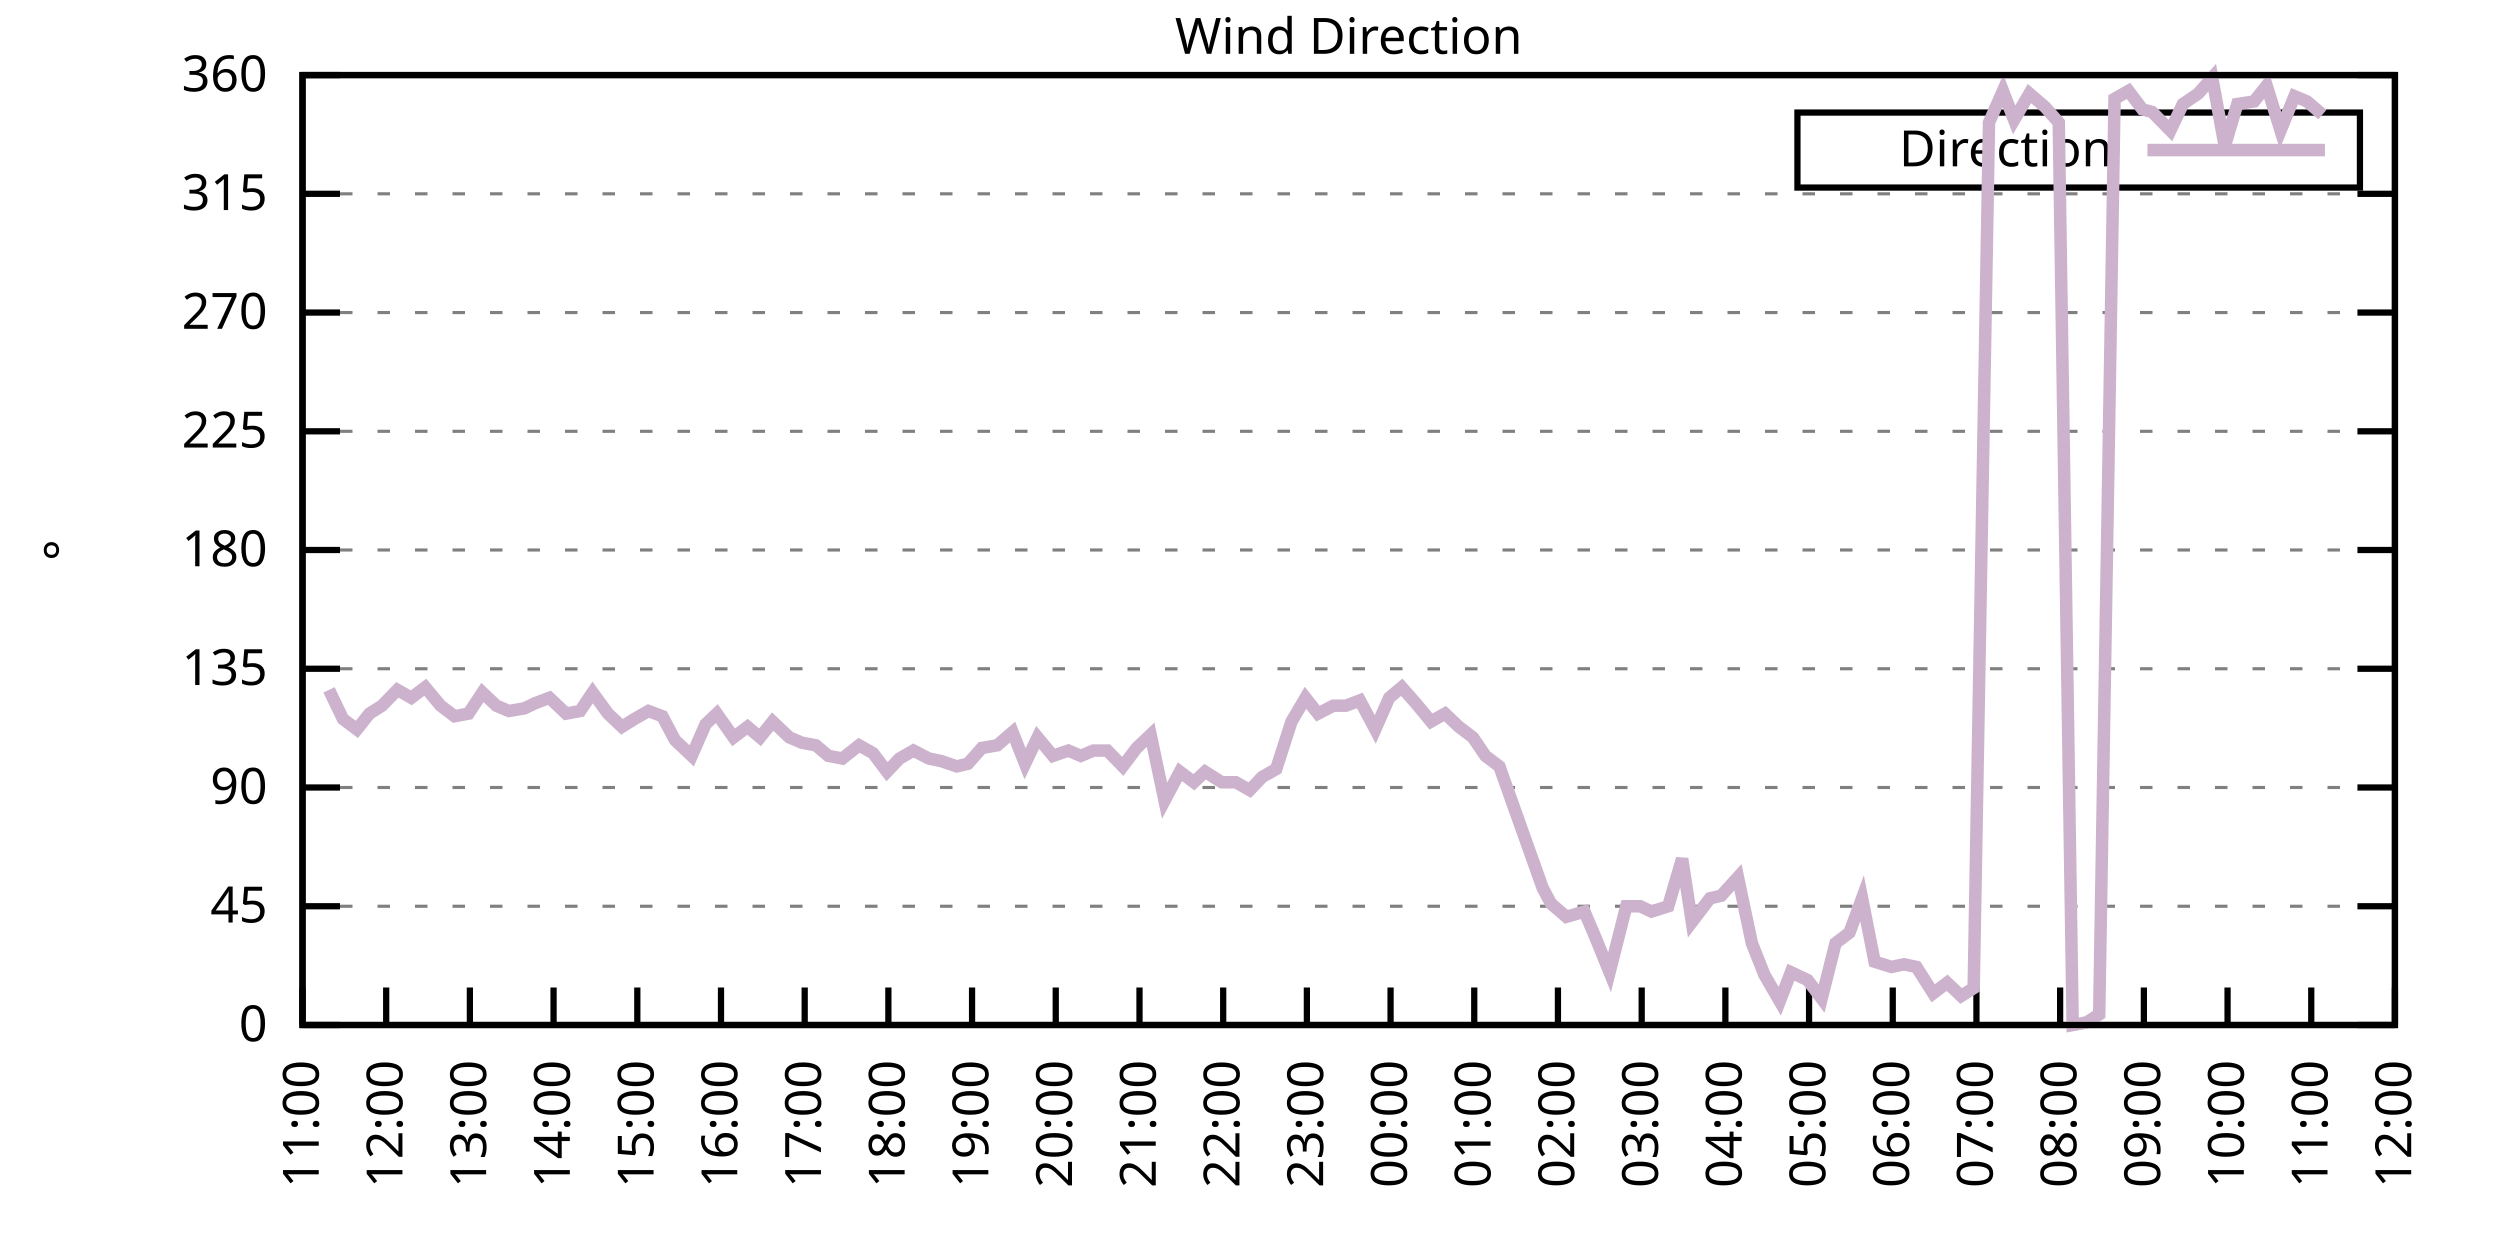
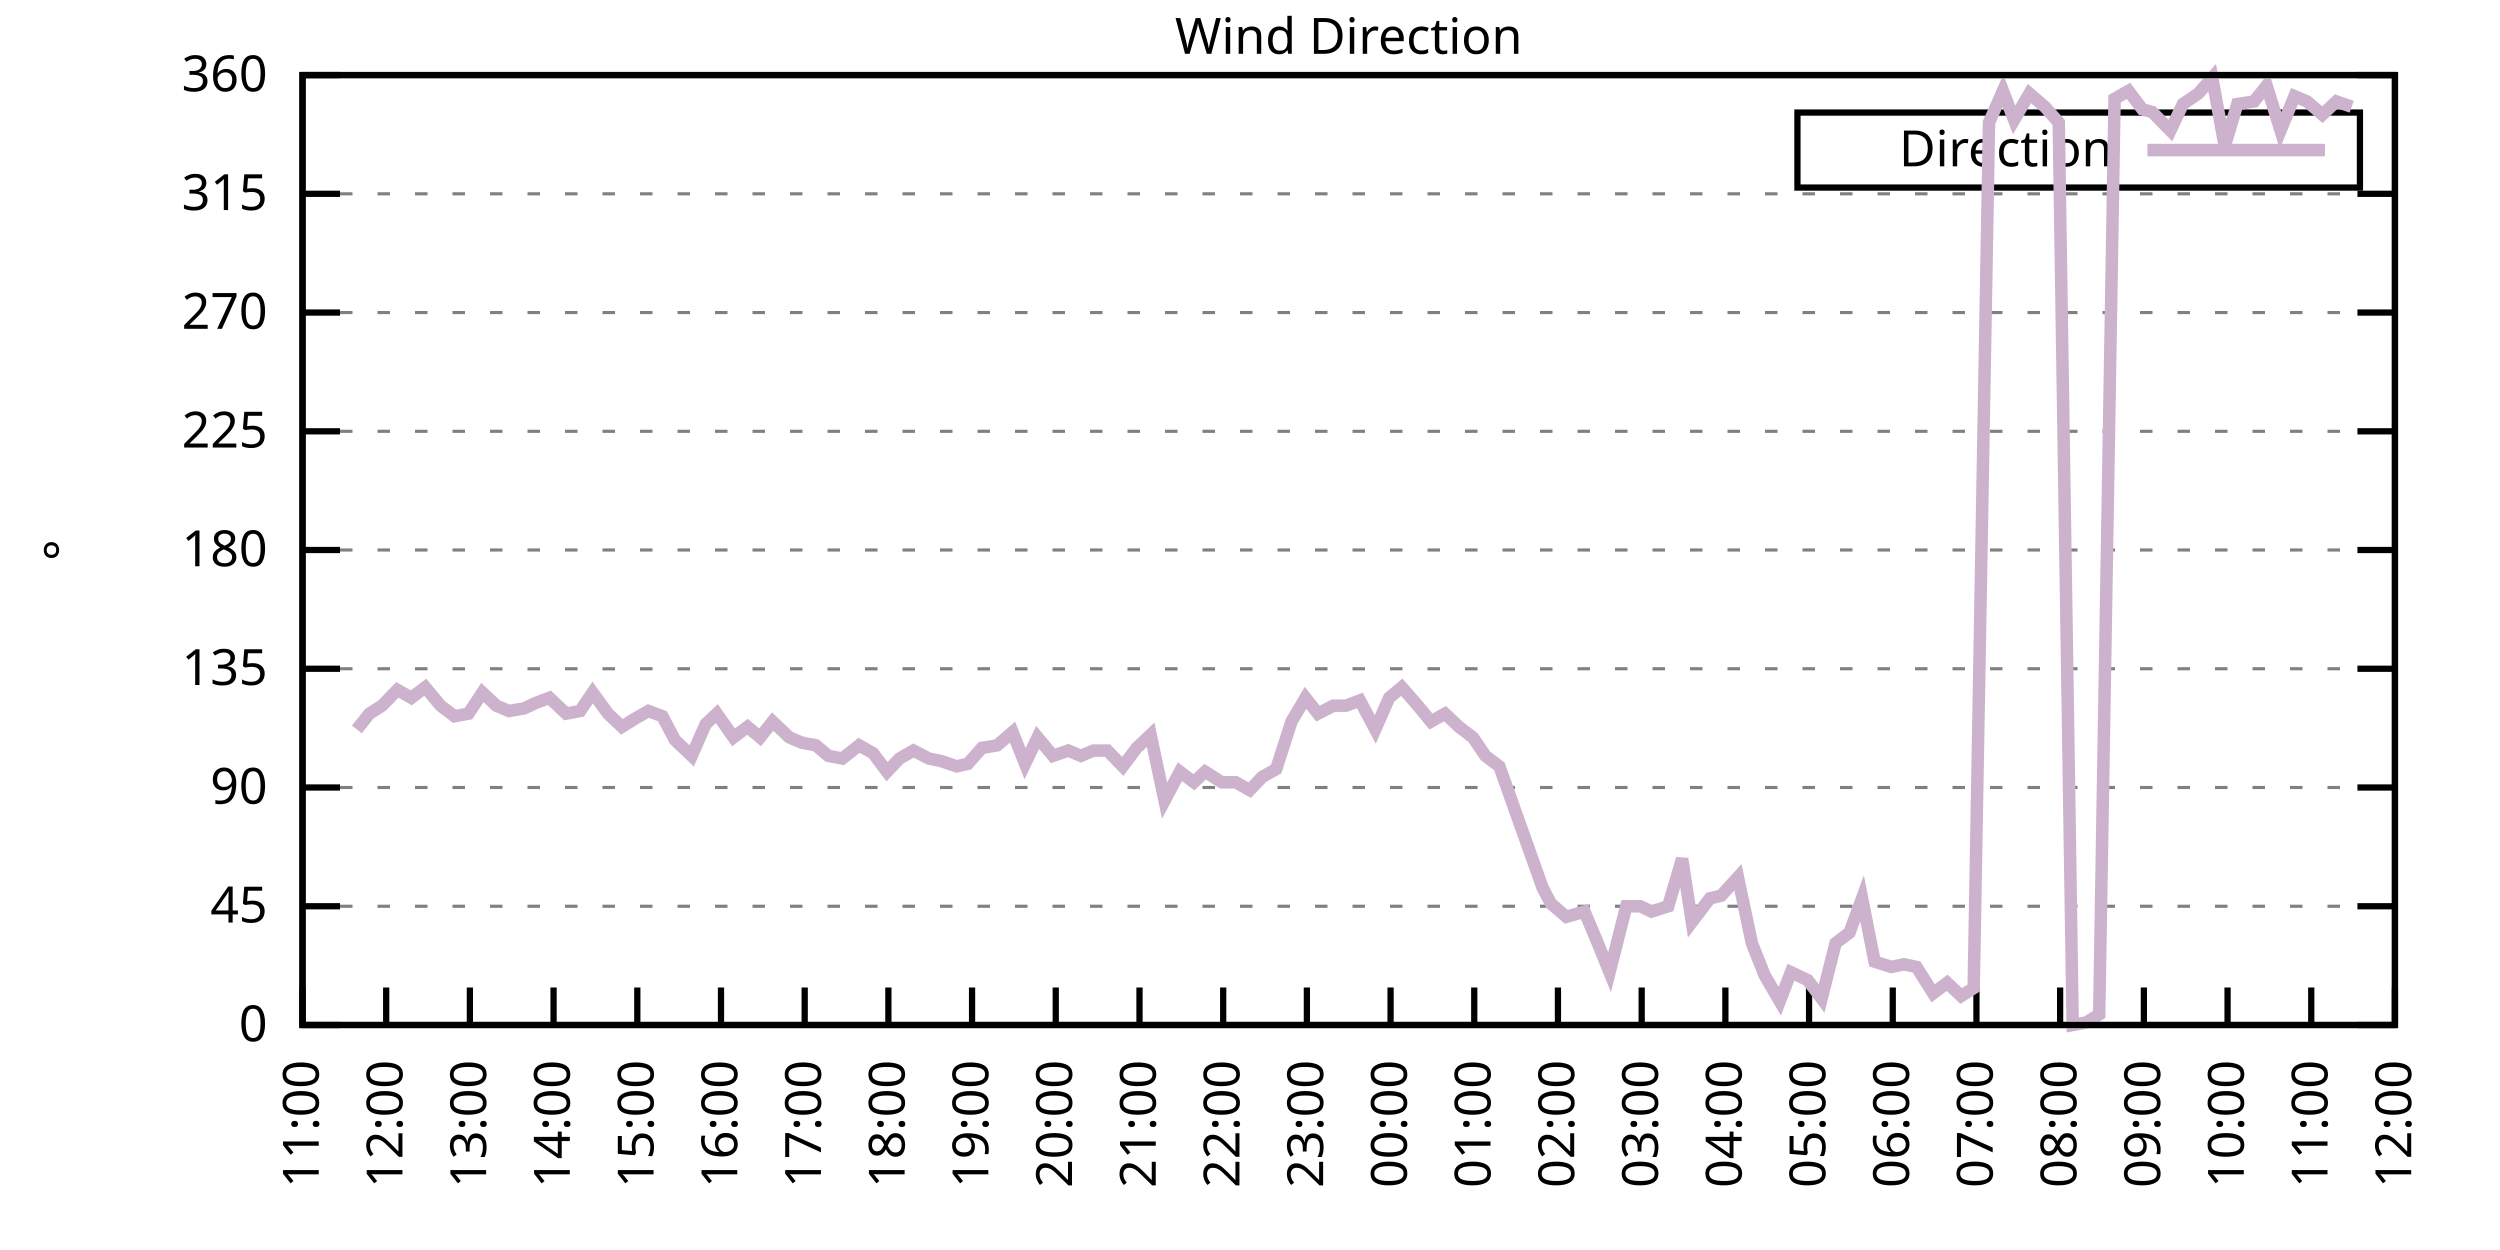
<svg xmlns="http://www.w3.org/2000/svg" xmlns:xlink="http://www.w3.org/1999/xlink" width="400" height="200" viewBox="0 0 400 200">
  <g id="gnuplot_canvas">
    <rect x="0" y="0" width="400" height="200" fill="none" />
    <defs>
      <circle id="gpDot" r="0.5" stroke-width="0.5" stroke="currentColor" />
      <path id="gpPt0" stroke-width="0.333" stroke="currentColor" d="M-1,0 h2 M0,-1 v2" />
      <path id="gpPt1" stroke-width="0.333" stroke="currentColor" d="M-1,-1 L1,1 M1,-1 L-1,1" />
      <path id="gpPt2" stroke-width="0.333" stroke="currentColor" d="M-1,0 L1,0 M0,-1 L0,1 M-1,-1 L1,1 M-1,1 L1,-1" />
      <rect id="gpPt3" stroke-width="0.333" stroke="currentColor" x="-1" y="-1" width="2" height="2" />
      <rect id="gpPt4" stroke-width="0.333" stroke="currentColor" fill="currentColor" x="-1" y="-1" width="2" height="2" />
      <circle id="gpPt5" stroke-width="0.333" stroke="currentColor" cx="0" cy="0" r="1" />
      <use xlink:href="#gpPt5" id="gpPt6" fill="currentColor" stroke="none" />
      <path id="gpPt7" stroke-width="0.333" stroke="currentColor" d="M0,-1.33 L-1.33,0.67 L1.33,0.67 z" />
      <use xlink:href="#gpPt7" id="gpPt8" fill="currentColor" stroke="none" />
      <use xlink:href="#gpPt7" id="gpPt9" stroke="currentColor" transform="rotate(180)" />
      <use xlink:href="#gpPt9" id="gpPt10" fill="currentColor" stroke="none" />
      <use xlink:href="#gpPt3" id="gpPt11" stroke="currentColor" transform="rotate(45)" />
      <use xlink:href="#gpPt11" id="gpPt12" fill="currentColor" stroke="none" />
      <path id="gpPt13" stroke-width="0.333" stroke="currentColor" d="M0,1.330 L1.265,0.411 L0.782,-1.067 L-0.782,-1.076 L-1.265,0.411 z" />
      <use xlink:href="#gpPt13" id="gpPt14" fill="currentColor" stroke="none" />
      <filter id="textbox" filterUnits="objectBoundingBox" x="0" y="0" height="1" width="1">
        <feFlood flood-color="white" flood-opacity="1" result="bgnd" />
        <feComposite in="SourceGraphic" in2="bgnd" operator="atop" />
      </filter>
      <filter id="greybox" filterUnits="objectBoundingBox" x="0" y="0" height="1" width="1">
        <feFlood flood-color="lightgrey" flood-opacity="1" result="grey" />
        <feComposite in="SourceGraphic" in2="grey" operator="atop" />
      </filter>
    </defs>
    <g fill="none" color="white" stroke="currentColor" stroke-width="1.00" stroke-linecap="butt" stroke-linejoin="miter">
</g>
    <g fill="none" color="black" stroke="currentColor" stroke-width="1.00" stroke-linecap="butt" stroke-linejoin="miter">
      <g stroke="none" shape-rendering="crispEdges">
        <polygon fill="rgb(255, 255, 255)" points="48.40,164.00 383.18,164.00 383.18,12.02 48.40,12.02 " />
      </g>
    </g>
    <g fill="none" color="black" stroke="currentColor" stroke-width="1.00" stroke-linecap="butt" stroke-linejoin="miter">
</g>
    <g fill="none" color="black" stroke="black" stroke-width="0.50" stroke-linecap="butt" stroke-linejoin="miter">
</g>
    <g fill="none" color="gray" stroke="currentColor" stroke-width="0.50" stroke-linecap="butt" stroke-linejoin="miter">
      <path stroke="gray" stroke-dasharray="2,4" class="gridline" d="M48.40,164.00 L383.19,164.00  " />
    </g>
    <g fill="none" color="gray" stroke="gray" stroke-width="1.00" stroke-linecap="butt" stroke-linejoin="miter">
</g>
    <g fill="none" color="black" stroke="currentColor" stroke-width="1.00" stroke-linecap="butt" stroke-linejoin="miter">
      <path stroke="black" d="M48.40,164.00 L54.40,164.00 M383.19,164.00 L377.19,164.00  " />
      <g transform="translate(42.80,166.60)" stroke="none" fill="black" font-family="Sans" font-size="8.00" text-anchor="end">
        <text>
          <tspan font-family="Sans"> 0</tspan>
        </text>
      </g>
    </g>
    <g fill="none" color="black" stroke="currentColor" stroke-width="1.00" stroke-linecap="butt" stroke-linejoin="miter">
</g>
    <g fill="none" color="black" stroke="black" stroke-width="0.50" stroke-linecap="butt" stroke-linejoin="miter">
</g>
    <g fill="none" color="gray" stroke="currentColor" stroke-width="0.50" stroke-linecap="butt" stroke-linejoin="miter">
      <path stroke="gray" stroke-dasharray="2,4" class="gridline" d="M48.40,145.00 L383.19,145.00  " />
    </g>
    <g fill="none" color="gray" stroke="gray" stroke-width="1.00" stroke-linecap="butt" stroke-linejoin="miter">
</g>
    <g fill="none" color="black" stroke="currentColor" stroke-width="1.00" stroke-linecap="butt" stroke-linejoin="miter">
      <path stroke="black" d="M48.40,145.00 L54.40,145.00 M383.19,145.00 L377.19,145.00  " />
      <g transform="translate(42.80,147.60)" stroke="none" fill="black" font-family="Sans" font-size="8.00" text-anchor="end">
        <text>
          <tspan font-family="Sans"> 45</tspan>
        </text>
      </g>
    </g>
    <g fill="none" color="black" stroke="currentColor" stroke-width="1.00" stroke-linecap="butt" stroke-linejoin="miter">
</g>
    <g fill="none" color="black" stroke="black" stroke-width="0.50" stroke-linecap="butt" stroke-linejoin="miter">
</g>
    <g fill="none" color="gray" stroke="currentColor" stroke-width="0.50" stroke-linecap="butt" stroke-linejoin="miter">
      <path stroke="gray" stroke-dasharray="2,4" class="gridline" d="M48.40,126.00 L383.19,126.00  " />
    </g>
    <g fill="none" color="gray" stroke="gray" stroke-width="1.00" stroke-linecap="butt" stroke-linejoin="miter">
</g>
    <g fill="none" color="black" stroke="currentColor" stroke-width="1.00" stroke-linecap="butt" stroke-linejoin="miter">
      <path stroke="black" d="M48.40,126.00 L54.40,126.00 M383.19,126.00 L377.19,126.00  " />
      <g transform="translate(42.80,128.60)" stroke="none" fill="black" font-family="Sans" font-size="8.00" text-anchor="end">
        <text>
          <tspan font-family="Sans"> 90</tspan>
        </text>
      </g>
    </g>
    <g fill="none" color="black" stroke="currentColor" stroke-width="1.00" stroke-linecap="butt" stroke-linejoin="miter">
</g>
    <g fill="none" color="black" stroke="black" stroke-width="0.50" stroke-linecap="butt" stroke-linejoin="miter">
</g>
    <g fill="none" color="gray" stroke="currentColor" stroke-width="0.50" stroke-linecap="butt" stroke-linejoin="miter">
      <path stroke="gray" stroke-dasharray="2,4" class="gridline" d="M48.40,107.00 L383.19,107.00  " />
    </g>
    <g fill="none" color="gray" stroke="gray" stroke-width="1.00" stroke-linecap="butt" stroke-linejoin="miter">
</g>
    <g fill="none" color="black" stroke="currentColor" stroke-width="1.00" stroke-linecap="butt" stroke-linejoin="miter">
      <path stroke="black" d="M48.40,107.00 L54.40,107.00 M383.19,107.00 L377.19,107.00  " />
      <g transform="translate(42.80,109.60)" stroke="none" fill="black" font-family="Sans" font-size="8.00" text-anchor="end">
        <text>
          <tspan font-family="Sans"> 135</tspan>
        </text>
      </g>
    </g>
    <g fill="none" color="black" stroke="currentColor" stroke-width="1.00" stroke-linecap="butt" stroke-linejoin="miter">
</g>
    <g fill="none" color="black" stroke="black" stroke-width="0.50" stroke-linecap="butt" stroke-linejoin="miter">
</g>
    <g fill="none" color="gray" stroke="currentColor" stroke-width="0.50" stroke-linecap="butt" stroke-linejoin="miter">
      <path stroke="gray" stroke-dasharray="2,4" class="gridline" d="M48.40,88.00 L383.19,88.00  " />
    </g>
    <g fill="none" color="gray" stroke="gray" stroke-width="1.00" stroke-linecap="butt" stroke-linejoin="miter">
</g>
    <g fill="none" color="black" stroke="currentColor" stroke-width="1.00" stroke-linecap="butt" stroke-linejoin="miter">
      <path stroke="black" d="M48.40,88.00 L54.40,88.00 M383.19,88.00 L377.19,88.00  " />
      <g transform="translate(42.80,90.60)" stroke="none" fill="black" font-family="Sans" font-size="8.00" text-anchor="end">
        <text>
          <tspan font-family="Sans"> 180</tspan>
        </text>
      </g>
    </g>
    <g fill="none" color="black" stroke="currentColor" stroke-width="1.00" stroke-linecap="butt" stroke-linejoin="miter">
</g>
    <g fill="none" color="black" stroke="black" stroke-width="0.50" stroke-linecap="butt" stroke-linejoin="miter">
</g>
    <g fill="none" color="gray" stroke="currentColor" stroke-width="0.50" stroke-linecap="butt" stroke-linejoin="miter">
      <path stroke="gray" stroke-dasharray="2,4" class="gridline" d="M48.40,69.01 L383.19,69.01  " />
    </g>
    <g fill="none" color="gray" stroke="gray" stroke-width="1.00" stroke-linecap="butt" stroke-linejoin="miter">
</g>
    <g fill="none" color="black" stroke="currentColor" stroke-width="1.00" stroke-linecap="butt" stroke-linejoin="miter">
      <path stroke="black" d="M48.40,69.01 L54.40,69.01 M383.19,69.01 L377.19,69.01  " />
      <g transform="translate(42.80,71.61)" stroke="none" fill="black" font-family="Sans" font-size="8.00" text-anchor="end">
        <text>
          <tspan font-family="Sans"> 225</tspan>
        </text>
      </g>
    </g>
    <g fill="none" color="black" stroke="currentColor" stroke-width="1.00" stroke-linecap="butt" stroke-linejoin="miter">
</g>
    <g fill="none" color="black" stroke="black" stroke-width="0.50" stroke-linecap="butt" stroke-linejoin="miter">
</g>
    <g fill="none" color="gray" stroke="currentColor" stroke-width="0.50" stroke-linecap="butt" stroke-linejoin="miter">
      <path stroke="gray" stroke-dasharray="2,4" class="gridline" d="M48.40,50.01 L383.19,50.01  " />
    </g>
    <g fill="none" color="gray" stroke="gray" stroke-width="1.00" stroke-linecap="butt" stroke-linejoin="miter">
</g>
    <g fill="none" color="black" stroke="currentColor" stroke-width="1.00" stroke-linecap="butt" stroke-linejoin="miter">
      <path stroke="black" d="M48.40,50.01 L54.40,50.01 M383.19,50.01 L377.19,50.01  " />
      <g transform="translate(42.80,52.61)" stroke="none" fill="black" font-family="Sans" font-size="8.00" text-anchor="end">
        <text>
          <tspan font-family="Sans"> 270</tspan>
        </text>
      </g>
    </g>
    <g fill="none" color="black" stroke="currentColor" stroke-width="1.00" stroke-linecap="butt" stroke-linejoin="miter">
</g>
    <g fill="none" color="black" stroke="black" stroke-width="0.50" stroke-linecap="butt" stroke-linejoin="miter">
</g>
    <g fill="none" color="gray" stroke="currentColor" stroke-width="0.50" stroke-linecap="butt" stroke-linejoin="miter">
      <path stroke="gray" stroke-dasharray="2,4" class="gridline" d="M48.40,31.01 L383.19,31.01  " />
    </g>
    <g fill="none" color="gray" stroke="gray" stroke-width="1.00" stroke-linecap="butt" stroke-linejoin="miter">
</g>
    <g fill="none" color="black" stroke="currentColor" stroke-width="1.00" stroke-linecap="butt" stroke-linejoin="miter">
      <path stroke="black" d="M48.40,31.01 L54.40,31.01 M383.19,31.01 L377.19,31.01  " />
      <g transform="translate(42.80,33.61)" stroke="none" fill="black" font-family="Sans" font-size="8.00" text-anchor="end">
        <text>
          <tspan font-family="Sans"> 315</tspan>
        </text>
      </g>
    </g>
    <g fill="none" color="black" stroke="currentColor" stroke-width="1.00" stroke-linecap="butt" stroke-linejoin="miter">
</g>
    <g fill="none" color="black" stroke="black" stroke-width="0.50" stroke-linecap="butt" stroke-linejoin="miter">
</g>
    <g fill="none" color="gray" stroke="currentColor" stroke-width="0.50" stroke-linecap="butt" stroke-linejoin="miter">
      <path stroke="gray" stroke-dasharray="2,4" class="gridline" d="M48.40,12.01 L383.19,12.01  " />
    </g>
    <g fill="none" color="gray" stroke="gray" stroke-width="1.00" stroke-linecap="butt" stroke-linejoin="miter">
</g>
    <g fill="none" color="black" stroke="currentColor" stroke-width="1.00" stroke-linecap="butt" stroke-linejoin="miter">
      <path stroke="black" d="M48.40,12.01 L54.40,12.01 M383.19,12.01 L377.19,12.01  " />
      <g transform="translate(42.80,14.61)" stroke="none" fill="black" font-family="Sans" font-size="8.00" text-anchor="end">
        <text>
          <tspan font-family="Sans"> 360</tspan>
        </text>
      </g>
    </g>
    <g fill="none" color="black" stroke="currentColor" stroke-width="1.00" stroke-linecap="butt" stroke-linejoin="miter">
      <path stroke="black" d="M48.40,164.00 L48.40,158.00  " />
      <g transform="translate(51.00,169.60) rotate(270.00)" stroke="none" fill="black" font-family="Sans" font-size="8.00" text-anchor="end">
        <text>
          <tspan font-family="Sans">11:00</tspan>
        </text>
      </g>
    </g>
    <g fill="none" color="black" stroke="currentColor" stroke-width="1.00" stroke-linecap="butt" stroke-linejoin="miter">
      <path stroke="black" d="M61.79,164.00 L61.79,158.00  " />
      <g transform="translate(64.39,169.60) rotate(270.00)" stroke="none" fill="black" font-family="Sans" font-size="8.00" text-anchor="end">
        <text>
          <tspan font-family="Sans">12:00</tspan>
        </text>
      </g>
    </g>
    <g fill="none" color="black" stroke="currentColor" stroke-width="1.00" stroke-linecap="butt" stroke-linejoin="miter">
      <path stroke="black" d="M75.18,164.00 L75.18,158.00  " />
      <g transform="translate(77.78,169.60) rotate(270.00)" stroke="none" fill="black" font-family="Sans" font-size="8.00" text-anchor="end">
        <text>
          <tspan font-family="Sans">13:00</tspan>
        </text>
      </g>
    </g>
    <g fill="none" color="black" stroke="currentColor" stroke-width="1.00" stroke-linecap="butt" stroke-linejoin="miter">
      <path stroke="black" d="M88.57,164.00 L88.57,158.00  " />
      <g transform="translate(91.17,169.60) rotate(270.00)" stroke="none" fill="black" font-family="Sans" font-size="8.00" text-anchor="end">
        <text>
          <tspan font-family="Sans">14:00</tspan>
        </text>
      </g>
    </g>
    <g fill="none" color="black" stroke="currentColor" stroke-width="1.00" stroke-linecap="butt" stroke-linejoin="miter">
      <path stroke="black" d="M101.97,164.00 L101.97,158.00  " />
      <g transform="translate(104.57,169.60) rotate(270.00)" stroke="none" fill="black" font-family="Sans" font-size="8.00" text-anchor="end">
        <text>
          <tspan font-family="Sans">15:00</tspan>
        </text>
      </g>
    </g>
    <g fill="none" color="black" stroke="currentColor" stroke-width="1.00" stroke-linecap="butt" stroke-linejoin="miter">
      <path stroke="black" d="M115.36,164.00 L115.36,158.00  " />
      <g transform="translate(117.96,169.60) rotate(270.00)" stroke="none" fill="black" font-family="Sans" font-size="8.00" text-anchor="end">
        <text>
          <tspan font-family="Sans">16:00</tspan>
        </text>
      </g>
    </g>
    <g fill="none" color="black" stroke="currentColor" stroke-width="1.00" stroke-linecap="butt" stroke-linejoin="miter">
      <path stroke="black" d="M128.75,164.00 L128.75,158.00  " />
      <g transform="translate(131.35,169.60) rotate(270.00)" stroke="none" fill="black" font-family="Sans" font-size="8.00" text-anchor="end">
        <text>
          <tspan font-family="Sans">17:00</tspan>
        </text>
      </g>
    </g>
    <g fill="none" color="black" stroke="currentColor" stroke-width="1.00" stroke-linecap="butt" stroke-linejoin="miter">
      <path stroke="black" d="M142.14,164.00 L142.14,158.00  " />
      <g transform="translate(144.74,169.60) rotate(270.00)" stroke="none" fill="black" font-family="Sans" font-size="8.00" text-anchor="end">
        <text>
          <tspan font-family="Sans">18:00</tspan>
        </text>
      </g>
    </g>
    <g fill="none" color="black" stroke="currentColor" stroke-width="1.00" stroke-linecap="butt" stroke-linejoin="miter">
      <path stroke="black" d="M155.53,164.00 L155.53,158.00  " />
      <g transform="translate(158.13,169.60) rotate(270.00)" stroke="none" fill="black" font-family="Sans" font-size="8.00" text-anchor="end">
        <text>
          <tspan font-family="Sans">19:00</tspan>
        </text>
      </g>
    </g>
    <g fill="none" color="black" stroke="currentColor" stroke-width="1.00" stroke-linecap="butt" stroke-linejoin="miter">
      <path stroke="black" d="M168.92,164.00 L168.92,158.00  " />
      <g transform="translate(171.52,169.60) rotate(270.00)" stroke="none" fill="black" font-family="Sans" font-size="8.00" text-anchor="end">
        <text>
          <tspan font-family="Sans">20:00</tspan>
        </text>
      </g>
    </g>
    <g fill="none" color="black" stroke="currentColor" stroke-width="1.00" stroke-linecap="butt" stroke-linejoin="miter">
      <path stroke="black" d="M182.32,164.00 L182.32,158.00  " />
      <g transform="translate(184.92,169.60) rotate(270.00)" stroke="none" fill="black" font-family="Sans" font-size="8.00" text-anchor="end">
        <text>
          <tspan font-family="Sans">21:00</tspan>
        </text>
      </g>
    </g>
    <g fill="none" color="black" stroke="currentColor" stroke-width="1.00" stroke-linecap="butt" stroke-linejoin="miter">
      <path stroke="black" d="M195.71,164.00 L195.71,158.00  " />
      <g transform="translate(198.31,169.60) rotate(270.00)" stroke="none" fill="black" font-family="Sans" font-size="8.00" text-anchor="end">
        <text>
          <tspan font-family="Sans">22:00</tspan>
        </text>
      </g>
    </g>
    <g fill="none" color="black" stroke="currentColor" stroke-width="1.00" stroke-linecap="butt" stroke-linejoin="miter">
      <path stroke="black" d="M209.10,164.00 L209.10,158.00  " />
      <g transform="translate(211.70,169.60) rotate(270.00)" stroke="none" fill="black" font-family="Sans" font-size="8.00" text-anchor="end">
        <text>
          <tspan font-family="Sans">23:00</tspan>
        </text>
      </g>
    </g>
    <g fill="none" color="black" stroke="currentColor" stroke-width="1.00" stroke-linecap="butt" stroke-linejoin="miter">
      <path stroke="black" d="M222.49,164.00 L222.49,158.00  " />
      <g transform="translate(225.09,169.60) rotate(270.00)" stroke="none" fill="black" font-family="Sans" font-size="8.00" text-anchor="end">
        <text>
          <tspan font-family="Sans">00:00</tspan>
        </text>
      </g>
    </g>
    <g fill="none" color="black" stroke="currentColor" stroke-width="1.00" stroke-linecap="butt" stroke-linejoin="miter">
      <path stroke="black" d="M235.88,164.00 L235.88,158.00  " />
      <g transform="translate(238.48,169.60) rotate(270.00)" stroke="none" fill="black" font-family="Sans" font-size="8.00" text-anchor="end">
        <text>
          <tspan font-family="Sans">01:00</tspan>
        </text>
      </g>
    </g>
    <g fill="none" color="black" stroke="currentColor" stroke-width="1.00" stroke-linecap="butt" stroke-linejoin="miter">
      <path stroke="black" d="M249.27,164.00 L249.27,158.00  " />
      <g transform="translate(251.87,169.60) rotate(270.00)" stroke="none" fill="black" font-family="Sans" font-size="8.00" text-anchor="end">
        <text>
          <tspan font-family="Sans">02:00</tspan>
        </text>
      </g>
    </g>
    <g fill="none" color="black" stroke="currentColor" stroke-width="1.00" stroke-linecap="butt" stroke-linejoin="miter">
      <path stroke="black" d="M262.67,164.00 L262.67,158.00  " />
      <g transform="translate(265.27,169.60) rotate(270.00)" stroke="none" fill="black" font-family="Sans" font-size="8.00" text-anchor="end">
        <text>
          <tspan font-family="Sans">03:00</tspan>
        </text>
      </g>
    </g>
    <g fill="none" color="black" stroke="currentColor" stroke-width="1.00" stroke-linecap="butt" stroke-linejoin="miter">
      <path stroke="black" d="M276.06,164.00 L276.06,158.00  " />
      <g transform="translate(278.66,169.60) rotate(270.00)" stroke="none" fill="black" font-family="Sans" font-size="8.00" text-anchor="end">
        <text>
          <tspan font-family="Sans">04:00</tspan>
        </text>
      </g>
    </g>
    <g fill="none" color="black" stroke="currentColor" stroke-width="1.00" stroke-linecap="butt" stroke-linejoin="miter">
      <path stroke="black" d="M289.45,164.00 L289.45,158.00  " />
      <g transform="translate(292.05,169.60) rotate(270.00)" stroke="none" fill="black" font-family="Sans" font-size="8.00" text-anchor="end">
        <text>
          <tspan font-family="Sans">05:00</tspan>
        </text>
      </g>
    </g>
    <g fill="none" color="black" stroke="currentColor" stroke-width="1.00" stroke-linecap="butt" stroke-linejoin="miter">
      <path stroke="black" d="M302.84,164.00 L302.84,158.00  " />
      <g transform="translate(305.44,169.60) rotate(270.00)" stroke="none" fill="black" font-family="Sans" font-size="8.00" text-anchor="end">
        <text>
          <tspan font-family="Sans">06:00</tspan>
        </text>
      </g>
    </g>
    <g fill="none" color="black" stroke="currentColor" stroke-width="1.00" stroke-linecap="butt" stroke-linejoin="miter">
      <path stroke="black" d="M316.23,164.00 L316.23,158.00  " />
      <g transform="translate(318.83,169.60) rotate(270.00)" stroke="none" fill="black" font-family="Sans" font-size="8.00" text-anchor="end">
        <text>
          <tspan font-family="Sans">07:00</tspan>
        </text>
      </g>
    </g>
    <g fill="none" color="black" stroke="currentColor" stroke-width="1.00" stroke-linecap="butt" stroke-linejoin="miter">
      <path stroke="black" d="M329.62,164.00 L329.62,158.00  " />
      <g transform="translate(332.22,169.60) rotate(270.00)" stroke="none" fill="black" font-family="Sans" font-size="8.00" text-anchor="end">
        <text>
          <tspan font-family="Sans">08:00</tspan>
        </text>
      </g>
    </g>
    <g fill="none" color="black" stroke="currentColor" stroke-width="1.00" stroke-linecap="butt" stroke-linejoin="miter">
      <path stroke="black" d="M343.02,164.00 L343.02,158.00  " />
      <g transform="translate(345.62,169.60) rotate(270.00)" stroke="none" fill="black" font-family="Sans" font-size="8.00" text-anchor="end">
        <text>
          <tspan font-family="Sans">09:00</tspan>
        </text>
      </g>
    </g>
    <g fill="none" color="black" stroke="currentColor" stroke-width="1.00" stroke-linecap="butt" stroke-linejoin="miter">
      <path stroke="black" d="M356.41,164.00 L356.41,158.00  " />
      <g transform="translate(359.01,169.60) rotate(270.00)" stroke="none" fill="black" font-family="Sans" font-size="8.00" text-anchor="end">
        <text>
          <tspan font-family="Sans">10:00</tspan>
        </text>
      </g>
    </g>
    <g fill="none" color="black" stroke="currentColor" stroke-width="1.00" stroke-linecap="butt" stroke-linejoin="miter">
      <path stroke="black" d="M369.80,164.00 L369.80,158.00  " />
      <g transform="translate(372.40,169.60) rotate(270.00)" stroke="none" fill="black" font-family="Sans" font-size="8.00" text-anchor="end">
        <text>
          <tspan font-family="Sans">11:00</tspan>
        </text>
      </g>
    </g>
    <g fill="none" color="black" stroke="currentColor" stroke-width="1.00" stroke-linecap="butt" stroke-linejoin="miter">
      <path stroke="black" d="M383.19,164.00 L383.19,158.00  " />
      <g transform="translate(385.79,169.60) rotate(270.00)" stroke="none" fill="black" font-family="Sans" font-size="8.00" text-anchor="end">
        <text>
          <tspan font-family="Sans">12:00</tspan>
        </text>
      </g>
    </g>
    <g fill="none" color="black" stroke="currentColor" stroke-width="1.00" stroke-linecap="butt" stroke-linejoin="miter">
</g>
    <g fill="none" color="black" stroke="currentColor" stroke-width="1.00" stroke-linecap="butt" stroke-linejoin="miter">
      <path stroke="black" d="M48.40,12.01 L48.40,164.00 L383.19,164.00 L383.19,12.01 L48.40,12.01 Z  " />
    </g>
    <g fill="none" color="black" stroke="currentColor" stroke-width="1.00" stroke-linecap="butt" stroke-linejoin="miter">
</g>
    <g fill="none" color="black" stroke="currentColor" stroke-width="1.00" stroke-linecap="butt" stroke-linejoin="miter">
      <path stroke="black" d="M287.59,30.01 L287.59,18.01 L377.59,18.01 L377.59,30.01 L287.59,30.01 Z  " />
    </g>
    <g id="Wind_direction_plot_1">
      <g fill="none" color="white" stroke="black" stroke-width="2.00" stroke-linecap="butt" stroke-linejoin="miter">
</g>
      <g fill="none" color="black" stroke="currentColor" stroke-width="2.00" stroke-linecap="butt" stroke-linejoin="miter">
        <g transform="translate(337.99,26.61)" stroke="none" fill="black" font-family="Sans" font-size="8.00" text-anchor="end">
          <text>
            <tspan font-family="Sans">Direction</tspan>
          </text>
        </g>
      </g>
      <g fill="none" color="black" stroke="currentColor" stroke-width="2.00" stroke-linecap="butt" stroke-linejoin="miter">
-         <path stroke="rgb(204, 178, 204)" d="M343.59,24.01 L371.99,24.01 M52.64,110.38 L54.87,115.03 L57.10,116.71 L59.11,114.18 L61.12,112.91 L63.58,110.38   L65.81,111.65 L68.04,109.96 L70.50,112.91 L72.73,114.60 L74.96,114.18 L77.19,110.80 L79.42,112.91 L81.43,113.76   L83.89,113.34 L85.67,112.49 L87.91,111.65 L90.58,114.18 L92.82,113.76 L94.82,110.80 L97.28,114.18 L99.51,116.29   L101.52,115.03 L103.75,113.76 L105.98,114.60 L107.99,118.40 L110.67,120.94 L112.90,115.87 L114.69,114.18 L117.37,117.98   L119.60,116.29 L121.61,117.98 L123.62,115.45 L126.29,117.98 L128.30,118.83 L130.54,119.25 L132.54,120.94 L134.78,121.36   L137.45,119.25 L139.69,120.51 L141.92,123.47 L143.93,121.36 L146.16,120.09 L148.61,121.36 L150.62,121.78 L153.08,122.62   L154.86,122.20 L157.10,119.67 L159.55,119.25 L162.01,117.14 L164.01,122.20 L166.02,117.98 L168.48,120.94 L170.93,120.09   L172.94,120.94 L174.95,120.09 L177.18,120.09 L179.64,122.62 L181.87,119.67 L184.10,117.56 L186.33,128.11 L188.79,123.47   L191.02,125.16 L192.81,123.47 L195.48,125.16 L197.72,125.16 L199.95,126.42 L201.96,124.31 L204.19,123.05 L206.64,115.45   L208.88,111.65 L210.88,114.18 L213.34,112.91 L215.35,112.91 L217.58,112.07 L220.04,116.71 L222.27,111.65 L224.28,109.96   L226.51,112.49 L228.96,115.45 L231.20,114.18 L233.43,116.29 L235.66,117.98 L237.67,120.94 L239.90,122.62 L246.82,142.05   L248.16,144.58 L250.61,146.69 L253.51,145.85 L255.30,150.07 L257.53,155.56 L260.21,145.00 L262.44,145.00 L264.23,145.85   L266.91,145.00 L269.14,137.40 L270.70,147.53 L273.60,143.73 L275.39,143.31 L278.07,140.36 L280.30,150.91 L282.31,155.98   L284.76,160.20 L286.55,155.56 L289.23,156.82 L291.46,159.78 L293.69,150.91 L295.92,149.22 L297.93,143.73 L299.94,153.87   L302.62,154.71 L304.63,154.29 L306.63,154.71 L309.31,158.93 L311.54,157.24 L313.78,159.36 L315.79,158.09 L318.24,19.61   L320.47,14.54 L322.26,19.19 L324.71,14.97 L327.17,17.08 L329.40,19.61 L331.63,164.00 L333.86,163.58 L335.87,162.31   L338.33,15.81 L340.56,14.54 L342.79,17.50 L344.35,17.92 L347.26,20.88 L349.26,16.65 L351.72,14.97 L353.95,12.43   L355.96,23.41 L357.97,16.65 L360.65,16.23 L362.66,13.70 L364.89,20.88 L367.12,15.39 L369.13,16.23 L371.58,18.34    " />
+         <path stroke="rgb(204, 178, 204)" d="M343.59,24.01 L371.99,24.01 M57.10,116.71 L59.11,114.18 L61.12,112.91 L63.58,110.38 L65.81,111.65 L68.04,109.96   L70.50,112.91 L72.73,114.60 L74.96,114.18 L77.19,110.80 L79.42,112.91 L81.43,113.76 L83.89,113.34 L85.67,112.49   L87.91,111.65 L90.58,114.18 L92.82,113.76 L94.82,110.80 L97.28,114.18 L99.51,116.29 L101.52,115.03 L103.75,113.76   L105.98,114.60 L107.99,118.40 L110.67,120.94 L112.90,115.87 L114.69,114.18 L117.37,117.98 L119.60,116.29 L121.61,117.98   L123.62,115.45 L126.29,117.98 L128.30,118.83 L130.54,119.25 L132.54,120.94 L134.78,121.36 L137.45,119.25 L139.69,120.51   L141.92,123.47 L143.93,121.36 L146.16,120.09 L148.61,121.36 L150.62,121.78 L153.08,122.62 L154.86,122.20 L157.10,119.67   L159.55,119.25 L162.01,117.14 L164.01,122.20 L166.02,117.98 L168.48,120.94 L170.93,120.09 L172.94,120.94 L174.95,120.09   L177.18,120.09 L179.64,122.62 L181.87,119.67 L184.10,117.56 L186.33,128.11 L188.79,123.47 L191.02,125.16 L192.81,123.47   L195.48,125.16 L197.72,125.16 L199.95,126.42 L201.96,124.31 L204.19,123.05 L206.64,115.45 L208.88,111.65 L210.88,114.18   L213.34,112.91 L215.35,112.91 L217.58,112.07 L220.04,116.71 L222.27,111.65 L224.28,109.96 L226.51,112.49 L228.96,115.45   L231.20,114.18 L233.43,116.29 L235.66,117.98 L237.67,120.94 L239.90,122.62 L246.82,142.05 L248.16,144.58 L250.61,146.69   L253.51,145.85 L255.30,150.07 L257.53,155.56 L260.21,145.00 L262.44,145.00 L264.23,145.85 L266.91,145.00 L269.14,137.40   L270.70,147.53 L273.60,143.73 L275.39,143.31 L278.07,140.36 L280.30,150.91 L282.31,155.98 L284.76,160.20 L286.55,155.56   L289.23,156.82 L291.46,159.78 L293.69,150.91 L295.92,149.22 L297.93,143.73 L299.94,153.87 L302.62,154.71 L304.63,154.29   L306.63,154.71 L309.31,158.93 L311.54,157.24 L313.78,159.36 L315.79,158.09 L318.24,19.61 L320.47,14.54 L322.26,19.19   L324.71,14.97 L327.17,17.08 L329.40,19.61 L331.63,164.00 L333.86,163.58 L335.87,162.31 L338.33,15.81 L340.56,14.54   L342.79,17.50 L344.35,17.92 L347.26,20.88 L349.26,16.65 L351.72,14.97 L353.95,12.43 L355.96,23.41 L357.97,16.65   L360.65,16.23 L362.66,13.70 L364.89,20.88 L367.12,15.39 L369.13,16.23 L371.58,18.34 L373.82,16.23 L376.27,17.08    " />
      </g>
    </g>
    <g fill="none" color="black" stroke="currentColor" stroke-width="2.00" stroke-linecap="butt" stroke-linejoin="miter">
</g>
    <g fill="none" color="black" stroke="black" stroke-width="1.00" stroke-linecap="butt" stroke-linejoin="miter">
</g>
    <g fill="none" color="black" stroke="currentColor" stroke-width="1.00" stroke-linecap="butt" stroke-linejoin="miter">
      <path stroke="black" d="M48.40,12.01 L48.40,164.00 L383.19,164.00 L383.19,12.01 L48.40,12.01 Z  " />
      <g transform="translate(12.80,88.01) rotate(270.00)" stroke="none" fill="black" font-family="Sans" font-size="8.00" text-anchor="middle">
        <text>
          <tspan font-family="Sans">°</tspan>
        </text>
      </g>
    </g>
    <g fill="none" color="black" stroke="currentColor" stroke-width="1.00" stroke-linecap="butt" stroke-linejoin="miter">
</g>
    <g fill="none" color="black" stroke="currentColor" stroke-width="1.00" stroke-linecap="butt" stroke-linejoin="miter">
      <g transform="translate(215.79,8.61)" stroke="none" fill="black" font-family="Sans" font-size="8.00" text-anchor="middle">
        <text>
          <tspan font-family="Sans">Wind Direction</tspan>
        </text>
      </g>
    </g>
    <g fill="none" color="black" stroke="currentColor" stroke-width="1.00" stroke-linecap="butt" stroke-linejoin="miter">
</g>
  </g>
</svg>
